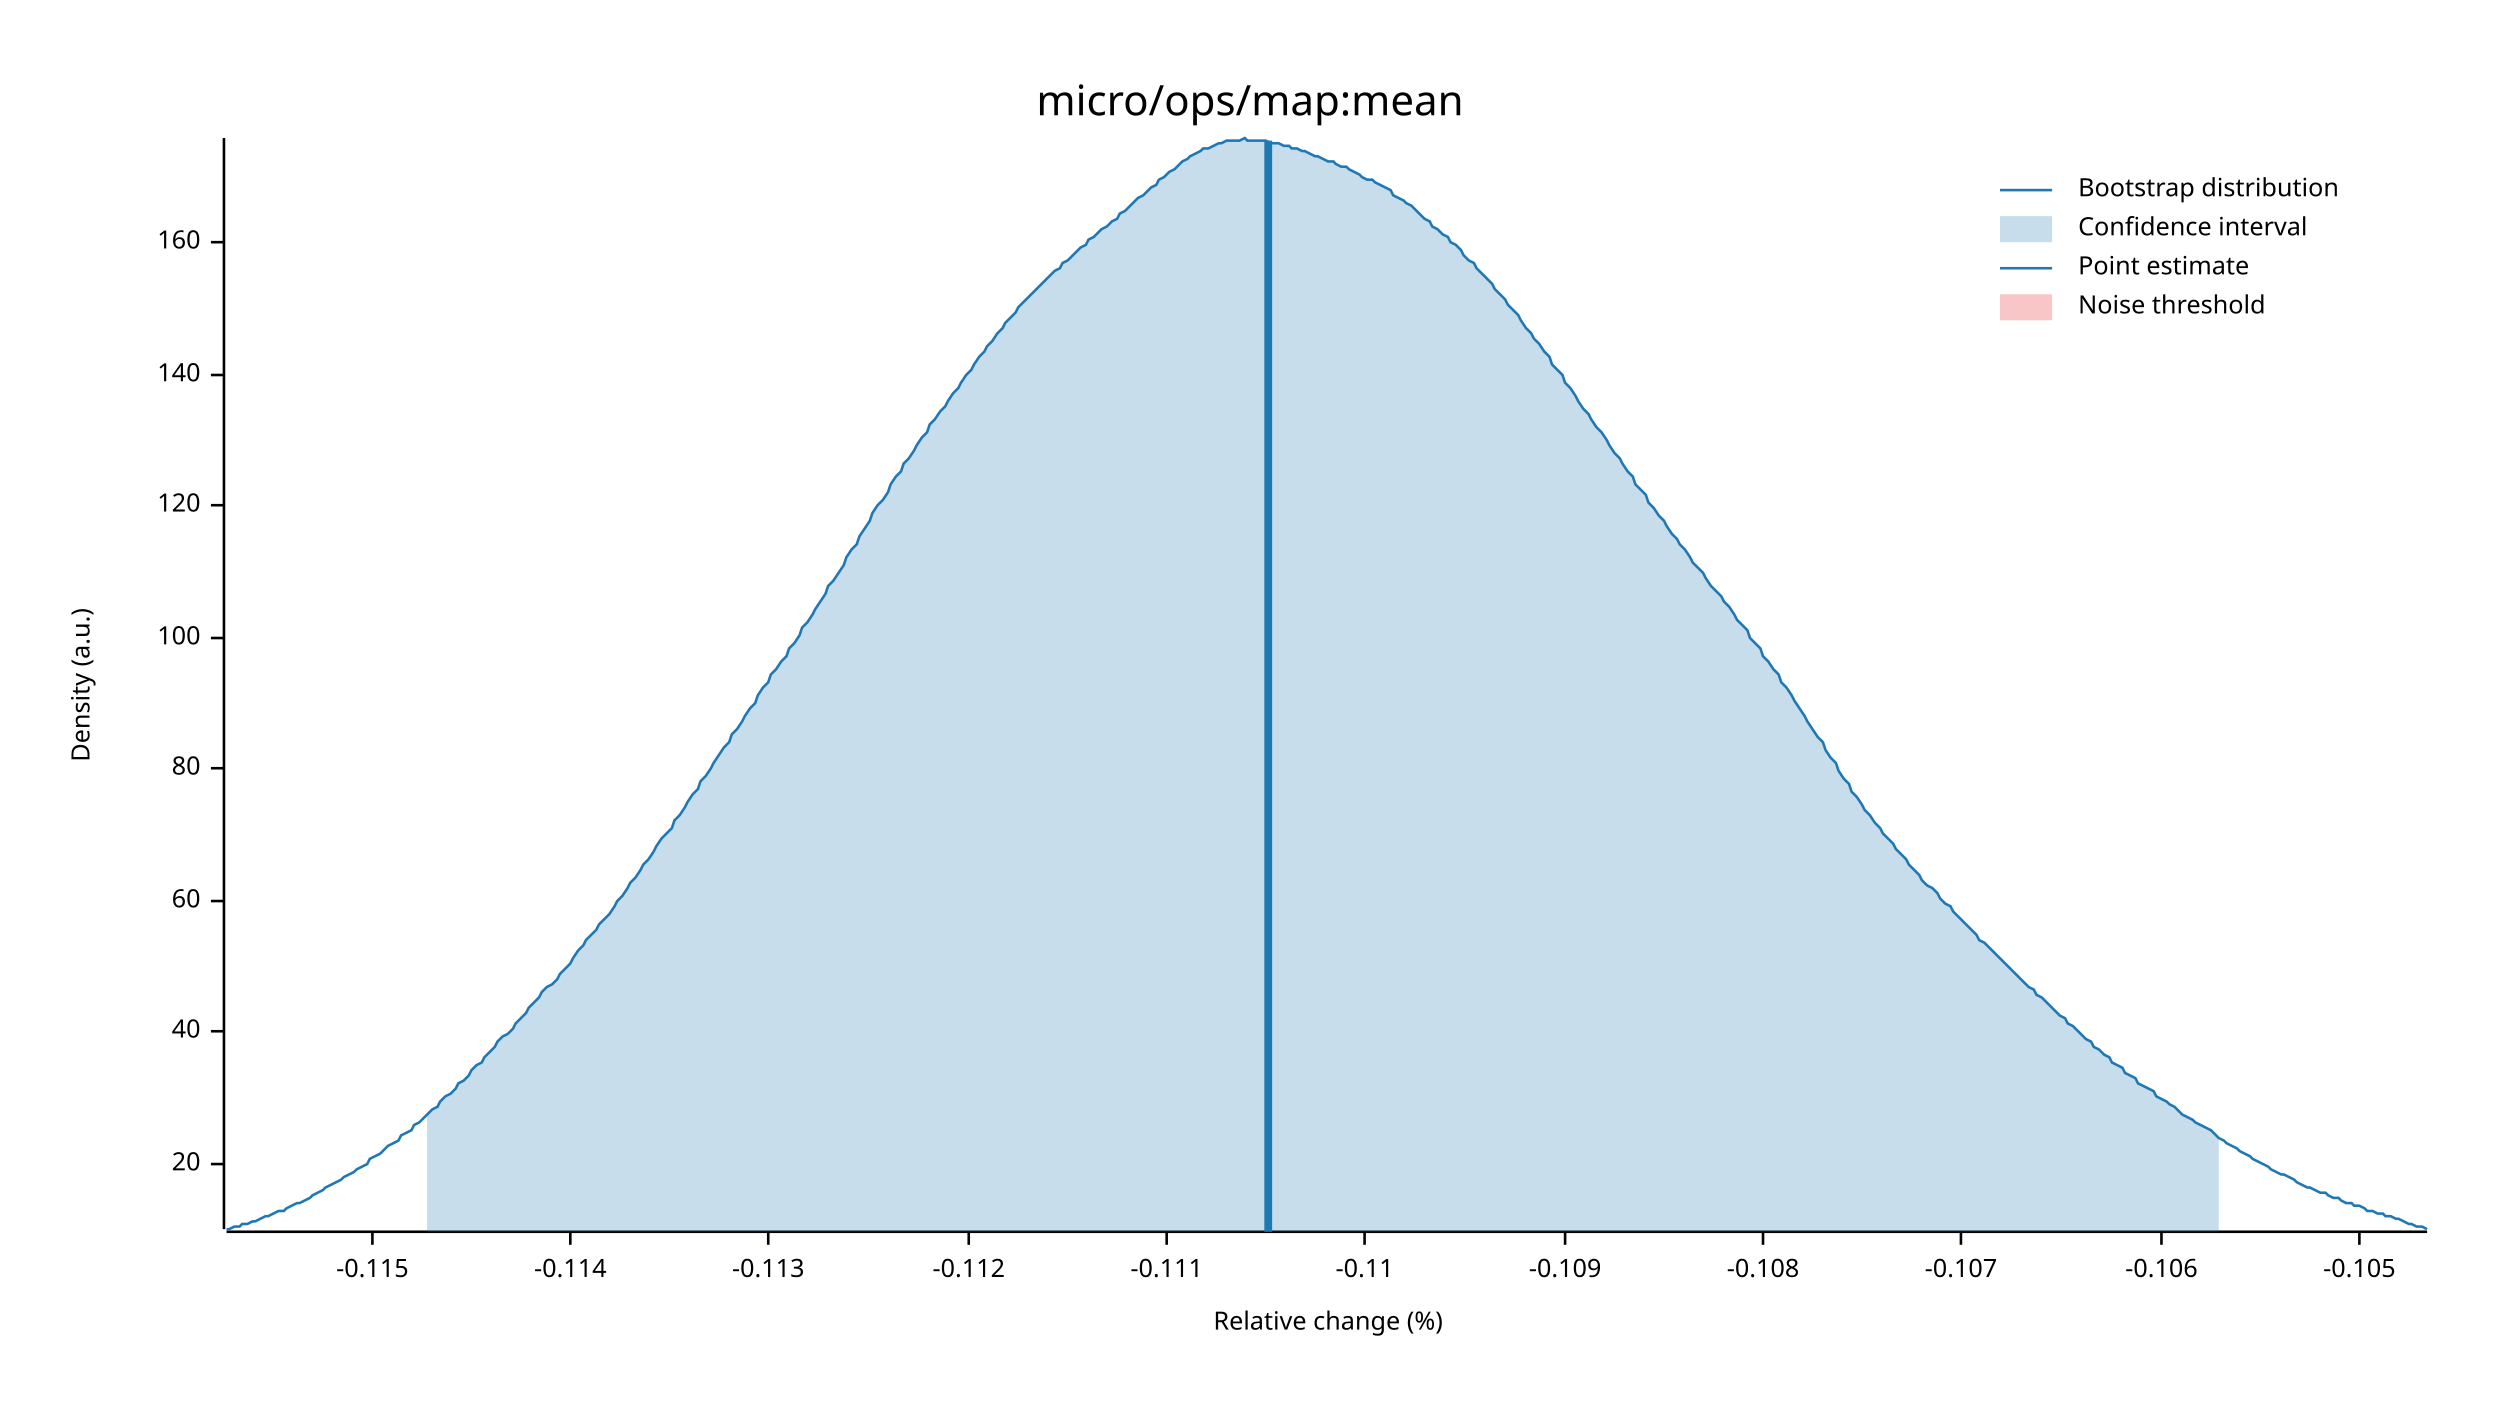
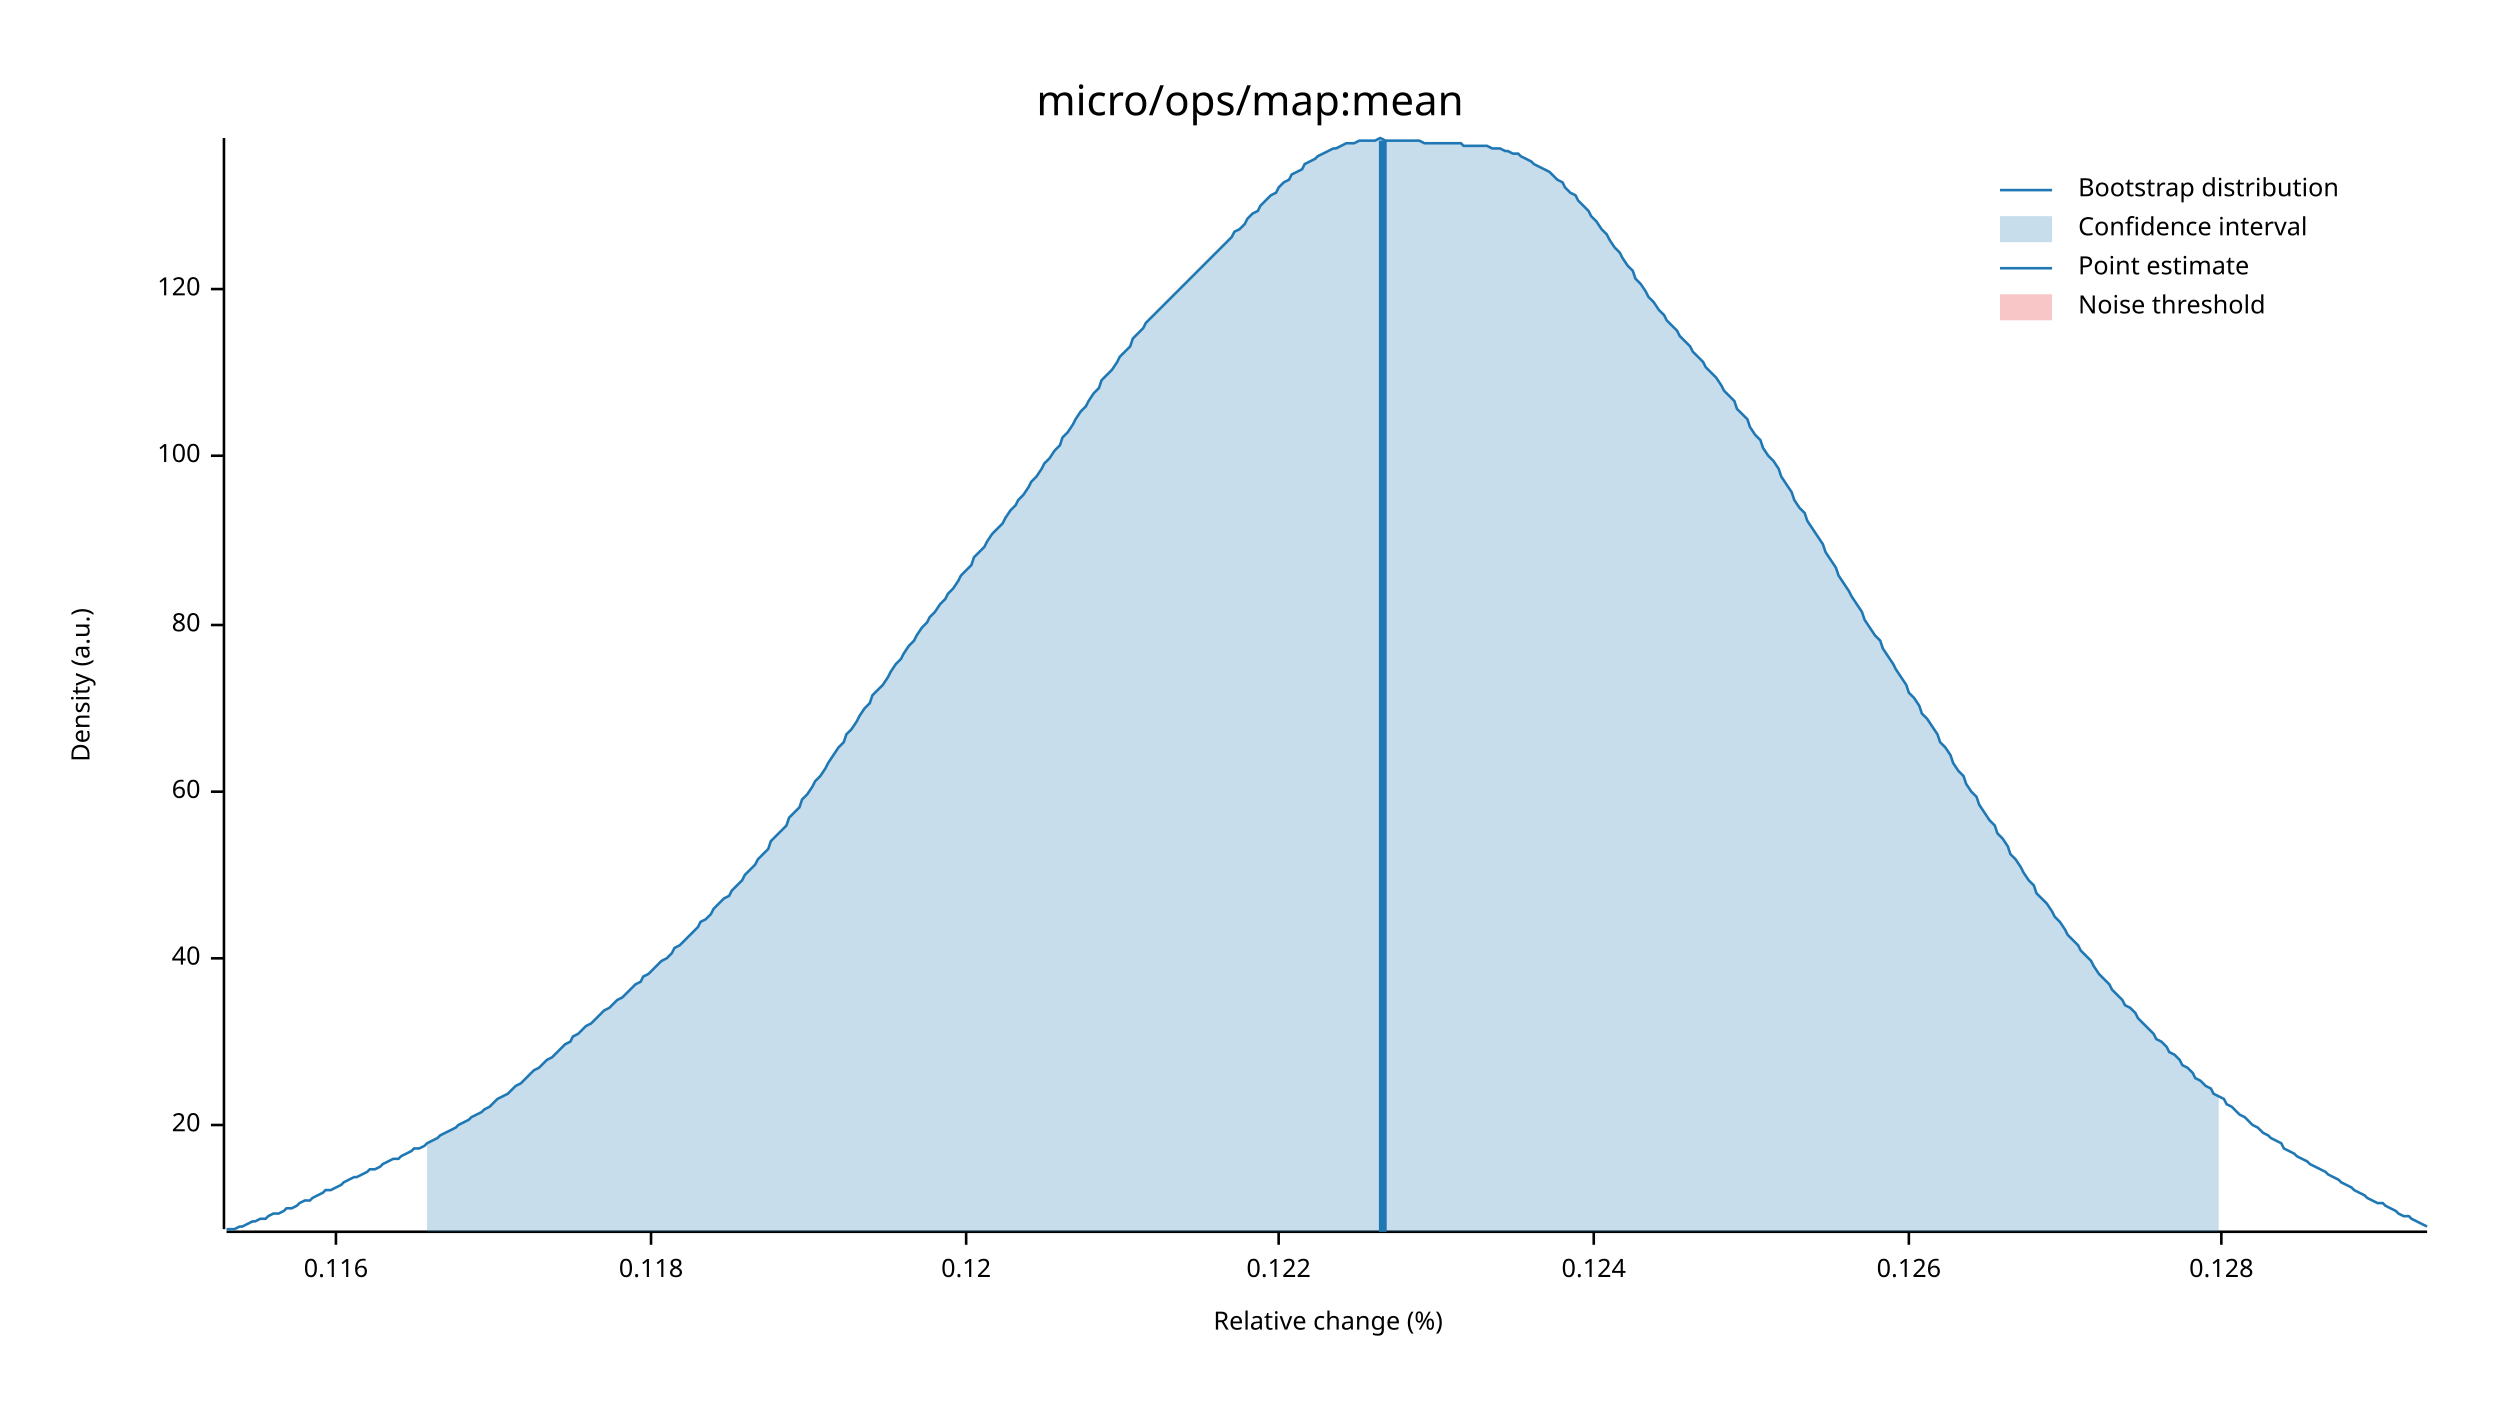
<svg xmlns="http://www.w3.org/2000/svg" width="960" height="540" viewBox="0 0 960 540">
  <text x="480" y="32" dy="0.76em" text-anchor="middle" font-family="sans-serif" font-size="16.129" opacity="1" fill="#000000">
micro/ops/map:mean
</text>
  <text x="27" y="263" dy="0.76em" text-anchor="middle" font-family="sans-serif" font-size="9.677" opacity="1" fill="#000000" transform="rotate(270, 27, 263)">
Density (a.u.)
</text>
  <text x="510" y="513" dy="-0.5ex" text-anchor="middle" font-family="sans-serif" font-size="9.677" opacity="1" fill="#000000">
Relative change (%)
</text>
  <polyline fill="none" opacity="1" stroke="#000000" stroke-width="1" points="86,53 86,472 " />
-   <text x="77" y="447" dy="0.5ex" text-anchor="end" font-family="sans-serif" font-size="9.677" opacity="1" fill="#000000">
+   <text x="77" y="432" dy="0.5ex" text-anchor="end" font-family="sans-serif" font-size="9.677" opacity="1" fill="#000000">
20
</text>
-   <polyline fill="none" opacity="1" stroke="#000000" stroke-width="1" points="81,447 86,447 " />
-   <text x="77" y="396" dy="0.5ex" text-anchor="end" font-family="sans-serif" font-size="9.677" opacity="1" fill="#000000">
+   <polyline fill="none" opacity="1" stroke="#000000" stroke-width="1" points="81,432 86,432 " />
+   <text x="77" y="368" dy="0.5ex" text-anchor="end" font-family="sans-serif" font-size="9.677" opacity="1" fill="#000000">
40
</text>
-   <polyline fill="none" opacity="1" stroke="#000000" stroke-width="1" points="81,396 86,396 " />
-   <text x="77" y="346" dy="0.5ex" text-anchor="end" font-family="sans-serif" font-size="9.677" opacity="1" fill="#000000">
+   <polyline fill="none" opacity="1" stroke="#000000" stroke-width="1" points="81,368 86,368 " />
+   <text x="77" y="304" dy="0.5ex" text-anchor="end" font-family="sans-serif" font-size="9.677" opacity="1" fill="#000000">
60
</text>
-   <polyline fill="none" opacity="1" stroke="#000000" stroke-width="1" points="81,346 86,346 " />
-   <text x="77" y="295" dy="0.5ex" text-anchor="end" font-family="sans-serif" font-size="9.677" opacity="1" fill="#000000">
+   <polyline fill="none" opacity="1" stroke="#000000" stroke-width="1" points="81,304 86,304 " />
+   <text x="77" y="240" dy="0.5ex" text-anchor="end" font-family="sans-serif" font-size="9.677" opacity="1" fill="#000000">
80
</text>
-   <polyline fill="none" opacity="1" stroke="#000000" stroke-width="1" points="81,295 86,295 " />
-   <text x="77" y="245" dy="0.5ex" text-anchor="end" font-family="sans-serif" font-size="9.677" opacity="1" fill="#000000">
+   <polyline fill="none" opacity="1" stroke="#000000" stroke-width="1" points="81,240 86,240 " />
+   <text x="77" y="175" dy="0.5ex" text-anchor="end" font-family="sans-serif" font-size="9.677" opacity="1" fill="#000000">
100
</text>
-   <polyline fill="none" opacity="1" stroke="#000000" stroke-width="1" points="81,245 86,245 " />
-   <text x="77" y="194" dy="0.5ex" text-anchor="end" font-family="sans-serif" font-size="9.677" opacity="1" fill="#000000">
+   <polyline fill="none" opacity="1" stroke="#000000" stroke-width="1" points="81,175 86,175 " />
+   <text x="77" y="111" dy="0.5ex" text-anchor="end" font-family="sans-serif" font-size="9.677" opacity="1" fill="#000000">
120
</text>
-   <polyline fill="none" opacity="1" stroke="#000000" stroke-width="1" points="81,194 86,194 " />
-   <text x="77" y="144" dy="0.5ex" text-anchor="end" font-family="sans-serif" font-size="9.677" opacity="1" fill="#000000">
- 140
+   <polyline fill="none" opacity="1" stroke="#000000" stroke-width="1" points="81,111 86,111 " />
+   <polyline fill="none" opacity="1" stroke="#000000" stroke-width="1" points="87,473 932,473 " />
+   <text x="129" y="483" dy="0.76em" text-anchor="middle" font-family="sans-serif" font-size="9.677" opacity="1" fill="#000000">
+ 0.116
</text>
-   <polyline fill="none" opacity="1" stroke="#000000" stroke-width="1" points="81,144 86,144 " />
-   <text x="77" y="93" dy="0.5ex" text-anchor="end" font-family="sans-serif" font-size="9.677" opacity="1" fill="#000000">
- 160
+   <polyline fill="none" opacity="1" stroke="#000000" stroke-width="1" points="129,473 129,478 " />
+   <text x="250" y="483" dy="0.76em" text-anchor="middle" font-family="sans-serif" font-size="9.677" opacity="1" fill="#000000">
+ 0.118
</text>
-   <polyline fill="none" opacity="1" stroke="#000000" stroke-width="1" points="81,93 86,93 " />
-   <polyline fill="none" opacity="1" stroke="#000000" stroke-width="1" points="87,473 932,473 " />
-   <text x="143" y="483" dy="0.76em" text-anchor="middle" font-family="sans-serif" font-size="9.677" opacity="1" fill="#000000">
- -0.115
+   <polyline fill="none" opacity="1" stroke="#000000" stroke-width="1" points="250,473 250,478 " />
+   <text x="371" y="483" dy="0.76em" text-anchor="middle" font-family="sans-serif" font-size="9.677" opacity="1" fill="#000000">
+ 0.12
</text>
-   <polyline fill="none" opacity="1" stroke="#000000" stroke-width="1" points="143,473 143,478 " />
-   <text x="219" y="483" dy="0.76em" text-anchor="middle" font-family="sans-serif" font-size="9.677" opacity="1" fill="#000000">
- -0.114
+   <polyline fill="none" opacity="1" stroke="#000000" stroke-width="1" points="371,473 371,478 " />
+   <text x="491" y="483" dy="0.76em" text-anchor="middle" font-family="sans-serif" font-size="9.677" opacity="1" fill="#000000">
+ 0.122
</text>
-   <polyline fill="none" opacity="1" stroke="#000000" stroke-width="1" points="219,473 219,478 " />
-   <text x="295" y="483" dy="0.76em" text-anchor="middle" font-family="sans-serif" font-size="9.677" opacity="1" fill="#000000">
- -0.113
+   <polyline fill="none" opacity="1" stroke="#000000" stroke-width="1" points="491,473 491,478 " />
+   <text x="612" y="483" dy="0.76em" text-anchor="middle" font-family="sans-serif" font-size="9.677" opacity="1" fill="#000000">
+ 0.124
</text>
-   <polyline fill="none" opacity="1" stroke="#000000" stroke-width="1" points="295,473 295,478 " />
-   <text x="372" y="483" dy="0.76em" text-anchor="middle" font-family="sans-serif" font-size="9.677" opacity="1" fill="#000000">
- -0.112
+   <polyline fill="none" opacity="1" stroke="#000000" stroke-width="1" points="612,473 612,478 " />
+   <text x="733" y="483" dy="0.76em" text-anchor="middle" font-family="sans-serif" font-size="9.677" opacity="1" fill="#000000">
+ 0.126
</text>
-   <polyline fill="none" opacity="1" stroke="#000000" stroke-width="1" points="372,473 372,478 " />
-   <text x="448" y="483" dy="0.76em" text-anchor="middle" font-family="sans-serif" font-size="9.677" opacity="1" fill="#000000">
- -0.111
+   <polyline fill="none" opacity="1" stroke="#000000" stroke-width="1" points="733,473 733,478 " />
+   <text x="853" y="483" dy="0.76em" text-anchor="middle" font-family="sans-serif" font-size="9.677" opacity="1" fill="#000000">
+ 0.128
</text>
-   <polyline fill="none" opacity="1" stroke="#000000" stroke-width="1" points="448,473 448,478 " />
-   <text x="524" y="483" dy="0.76em" text-anchor="middle" font-family="sans-serif" font-size="9.677" opacity="1" fill="#000000">
- -0.11
- </text>
-   <polyline fill="none" opacity="1" stroke="#000000" stroke-width="1" points="524,473 524,478 " />
-   <text x="601" y="483" dy="0.76em" text-anchor="middle" font-family="sans-serif" font-size="9.677" opacity="1" fill="#000000">
- -0.109
- </text>
-   <polyline fill="none" opacity="1" stroke="#000000" stroke-width="1" points="601,473 601,478 " />
-   <text x="677" y="483" dy="0.76em" text-anchor="middle" font-family="sans-serif" font-size="9.677" opacity="1" fill="#000000">
- -0.108
- </text>
-   <polyline fill="none" opacity="1" stroke="#000000" stroke-width="1" points="677,473 677,478 " />
-   <text x="753" y="483" dy="0.76em" text-anchor="middle" font-family="sans-serif" font-size="9.677" opacity="1" fill="#000000">
- -0.107
- </text>
-   <polyline fill="none" opacity="1" stroke="#000000" stroke-width="1" points="753,473 753,478 " />
-   <text x="830" y="483" dy="0.76em" text-anchor="middle" font-family="sans-serif" font-size="9.677" opacity="1" fill="#000000">
- -0.106
- </text>
-   <polyline fill="none" opacity="1" stroke="#000000" stroke-width="1" points="830,473 830,478 " />
-   <text x="906" y="483" dy="0.76em" text-anchor="middle" font-family="sans-serif" font-size="9.677" opacity="1" fill="#000000">
- -0.105
- </text>
-   <polyline fill="none" opacity="1" stroke="#000000" stroke-width="1" points="906,473 906,478 " />
-   <polyline fill="none" opacity="1" stroke="#1F78B4" stroke-width="1" points="87,472 88,472 90,471 92,471 93,470 95,470 97,469 98,469 100,468 102,467 103,467 105,466 107,465 109,465 110,464 112,463 114,462 115,462 117,461 119,460 120,459 122,458 124,457 125,456 127,455 129,454 131,453 132,452 134,451 136,450 137,449 139,448 141,447 142,445 144,444 146,443 147,442 149,440 151,439 153,438 154,436 156,435 158,434 159,432 161,431 163,429 164,428 166,426 168,425 169,423 171,421 173,420 175,418 176,416 178,415 180,413 181,411 183,409 185,408 186,406 188,404 190,402 191,400 193,398 195,397 197,395 198,393 200,391 202,389 203,387 205,385 207,383 208,381 210,379 212,378 214,376 215,374 217,372 219,370 220,368 222,365 224,363 225,361 227,359 229,357 230,355 232,353 234,351 236,348 237,346 239,344 241,341 242,339 244,337 246,334 247,332 249,330 251,327 252,325 254,322 256,320 258,318 259,315 261,313 263,310 264,308 266,305 268,303 269,300 271,298 273,295 274,293 276,290 278,287 280,285 281,282 283,280 285,277 286,275 288,272 290,270 291,267 293,264 295,262 296,259 298,257 300,254 302,252 303,249 305,247 307,244 308,241 310,239 312,236 313,234 315,231 317,228 318,225 320,223 322,220 324,217 325,214 327,211 329,209 330,206 332,203 334,200 335,197 337,194 339,192 341,189 342,186 344,183 346,181 347,178 349,176 351,173 352,171 354,168 356,166 357,163 359,161 361,158 363,156 364,154 366,151 368,149 369,147 371,144 373,142 374,140 376,137 378,135 379,133 381,131 383,128 385,126 386,124 388,122 390,120 391,118 393,116 395,114 396,113 398,111 400,109 401,108 403,106 405,104 407,103 408,101 410,100 412,98 413,97 415,95 417,94 418,92 420,91 422,89 423,88 425,87 427,85 429,84 430,82 432,81 434,79 435,78 437,76 439,75 440,74 442,72 444,71 445,69 447,68 449,66 451,65 452,64 454,62 456,61 457,60 459,59 461,58 462,57 464,57 466,56 468,55 469,55 471,54 473,54 474,54 476,54 478,53 479,54 481,54 483,54 484,54 486,54 488,55 490,55 491,55 493,56 495,56 496,57 498,57 500,58 501,58 503,59 505,60 506,60 508,61 510,62 512,62 513,63 515,64 517,64 518,65 520,66 522,67 523,68 525,69 527,69 528,70 530,71 532,72 534,73 535,75 537,76 539,77 540,78 542,79 544,81 545,82 547,84 549,85 550,87 552,88 554,90 556,91 557,93 559,94 561,96 562,98 564,100 566,101 567,103 569,105 571,107 573,109 574,111 576,113 578,115 579,117 581,119 583,121 584,123 586,126 588,128 589,130 591,132 593,135 595,137 596,140 598,142 600,144 601,147 603,149 605,152 606,154 608,157 610,159 611,161 613,164 615,166 617,169 618,171 620,174 622,176 623,178 625,181 627,183 628,186 630,188 632,190 633,193 635,195 637,198 639,200 640,202 642,205 644,207 645,209 647,211 649,214 650,216 652,218 654,220 655,222 657,225 659,227 661,229 662,231 664,233 666,236 667,238 669,240 671,242 672,245 674,247 676,249 677,252 679,254 681,257 683,259 684,262 686,264 688,267 689,269 691,272 693,275 694,277 696,280 698,283 700,285 701,288 703,291 705,293 706,296 708,299 710,301 711,304 713,306 715,309 716,311 718,313 720,316 722,318 723,320 725,322 727,324 728,326 730,328 732,330 733,332 735,334 737,336 738,338 740,340 742,341 744,343 745,345 747,347 749,348 750,350 752,352 754,354 755,355 757,357 759,359 760,361 762,362 764,364 766,366 767,367 769,369 771,371 772,372 774,374 776,376 777,377 779,379 781,380 782,382 784,383 786,385 788,387 789,388 791,390 793,391 794,393 796,394 798,396 799,397 801,399 803,400 804,402 806,403 808,405 810,406 811,408 813,409 815,410 816,412 818,413 820,414 821,416 823,417 825,418 827,419 828,421 830,422 832,423 833,424 835,425 837,427 838,428 840,429 842,430 843,431 845,432 847,433 849,434 850,435 852,437 854,438 855,439 857,440 859,441 860,442 862,443 864,444 865,445 867,446 869,447 871,448 872,449 874,450 876,451 877,451 879,452 881,453 882,454 884,455 886,456 887,456 889,457 891,458 893,458 894,459 896,460 898,460 899,461 901,462 903,462 904,463 906,463 908,464 909,465 911,465 913,466 915,466 916,467 918,467 920,468 921,468 923,469 925,470 926,470 928,471 930,471 932,472 " />
-   <polygon opacity="0.25" fill="#1F78B4" points="164,428 166,426 168,425 169,423 171,421 173,420 175,418 176,416 178,415 180,413 181,411 183,409 185,408 186,406 188,404 190,402 191,400 193,398 195,397 197,395 198,393 200,391 202,389 203,387 205,385 207,383 208,381 210,379 212,378 214,376 215,374 217,372 219,370 220,368 222,365 224,363 225,361 227,359 229,357 230,355 232,353 234,351 236,348 237,346 239,344 241,341 242,339 244,337 246,334 247,332 249,330 251,327 252,325 254,322 256,320 258,318 259,315 261,313 263,310 264,308 266,305 268,303 269,300 271,298 273,295 274,293 276,290 278,287 280,285 281,282 283,280 285,277 286,275 288,272 290,270 291,267 293,264 295,262 296,259 298,257 300,254 302,252 303,249 305,247 307,244 308,241 310,239 312,236 313,234 315,231 317,228 318,225 320,223 322,220 324,217 325,214 327,211 329,209 330,206 332,203 334,200 335,197 337,194 339,192 341,189 342,186 344,183 346,181 347,178 349,176 351,173 352,171 354,168 356,166 357,163 359,161 361,158 363,156 364,154 366,151 368,149 369,147 371,144 373,142 374,140 376,137 378,135 379,133 381,131 383,128 385,126 386,124 388,122 390,120 391,118 393,116 395,114 396,113 398,111 400,109 401,108 403,106 405,104 407,103 408,101 410,100 412,98 413,97 415,95 417,94 418,92 420,91 422,89 423,88 425,87 427,85 429,84 430,82 432,81 434,79 435,78 437,76 439,75 440,74 442,72 444,71 445,69 447,68 449,66 451,65 452,64 454,62 456,61 457,60 459,59 461,58 462,57 464,57 466,56 468,55 469,55 471,54 473,54 474,54 476,54 478,53 479,54 481,54 483,54 484,54 486,54 488,55 490,55 491,55 493,56 495,56 496,57 498,57 500,58 501,58 503,59 505,60 506,60 508,61 510,62 512,62 513,63 515,64 517,64 518,65 520,66 522,67 523,68 525,69 527,69 528,70 530,71 532,72 534,73 535,75 537,76 539,77 540,78 542,79 544,81 545,82 547,84 549,85 550,87 552,88 554,90 556,91 557,93 559,94 561,96 562,98 564,100 566,101 567,103 569,105 571,107 573,109 574,111 576,113 578,115 579,117 581,119 583,121 584,123 586,126 588,128 589,130 591,132 593,135 595,137 596,140 598,142 600,144 601,147 603,149 605,152 606,154 608,157 610,159 611,161 613,164 615,166 617,169 618,171 620,174 622,176 623,178 625,181 627,183 628,186 630,188 632,190 633,193 635,195 637,198 639,200 640,202 642,205 644,207 645,209 647,211 649,214 650,216 652,218 654,220 655,222 657,225 659,227 661,229 662,231 664,233 666,236 667,238 669,240 671,242 672,245 674,247 676,249 677,252 679,254 681,257 683,259 684,262 686,264 688,267 689,269 691,272 693,275 694,277 696,280 698,283 700,285 701,288 703,291 705,293 706,296 708,299 710,301 711,304 713,306 715,309 716,311 718,313 720,316 722,318 723,320 725,322 727,324 728,326 730,328 732,330 733,332 735,334 737,336 738,338 740,340 742,341 744,343 745,345 747,347 749,348 750,350 752,352 754,354 755,355 757,357 759,359 760,361 762,362 764,364 766,366 767,367 769,369 771,371 772,372 774,374 776,376 777,377 779,379 781,380 782,382 784,383 786,385 788,387 789,388 791,390 793,391 794,393 796,394 798,396 799,397 801,399 803,400 804,402 806,403 808,405 810,406 811,408 813,409 815,410 816,412 818,413 820,414 821,416 823,417 825,418 827,419 828,421 830,422 832,423 833,424 835,425 837,427 838,428 840,429 842,430 843,431 845,432 847,433 849,434 850,435 852,437 852,473 164,473 " />
-   <polyline fill="none" opacity="1" stroke="#1F78B4" stroke-width="3" points="487,473 487,54 " />
+   <polyline fill="none" opacity="1" stroke="#000000" stroke-width="1" points="853,473 853,478 " />
+   <polyline fill="none" opacity="1" stroke="#1F78B4" stroke-width="1" points="87,472 88,472 90,472 92,471 93,471 95,470 97,469 98,469 100,468 102,468 103,467 105,466 107,466 109,465 110,464 112,464 114,463 115,462 117,461 119,461 120,460 122,459 124,458 125,457 127,457 129,456 131,455 132,454 134,453 136,452 137,452 139,451 141,450 142,449 144,449 146,448 147,447 149,446 151,445 153,445 154,444 156,443 158,442 159,441 161,441 163,440 164,439 166,438 168,437 169,436 171,435 173,434 175,433 176,432 178,431 180,430 181,429 183,428 185,427 186,426 188,425 190,423 191,422 193,421 195,420 197,418 198,417 200,416 202,414 203,413 205,411 207,410 208,409 210,407 212,406 214,404 215,403 217,401 219,400 220,398 222,397 224,395 225,394 227,393 229,391 230,390 232,388 234,387 236,385 237,384 239,383 241,381 242,380 244,378 246,377 247,375 249,374 251,372 252,371 254,369 256,368 258,366 259,364 261,363 263,361 264,360 266,358 268,356 269,354 271,353 273,351 274,349 276,347 278,345 280,344 281,342 283,340 285,338 286,336 288,334 290,332 291,330 293,328 295,326 296,323 298,321 300,319 302,317 303,314 305,312 307,310 308,307 310,305 312,302 313,300 315,298 317,295 318,293 320,290 322,287 324,285 325,282 327,280 329,277 330,275 332,272 334,270 335,267 337,265 339,263 341,260 342,258 344,255 346,253 347,251 349,248 351,246 352,244 354,241 356,239 357,237 359,235 361,232 363,230 364,228 366,226 368,223 369,221 371,219 373,217 374,214 376,212 378,210 379,208 381,205 383,203 385,201 386,199 388,196 390,194 391,192 393,190 395,187 396,185 398,183 400,180 401,178 403,176 405,173 407,171 408,168 410,166 412,163 413,161 415,158 417,156 418,154 420,151 422,149 423,146 425,144 427,142 429,139 430,137 432,135 434,133 435,130 437,128 439,126 440,124 442,122 444,120 445,119 447,117 449,115 451,113 452,112 454,110 456,108 457,107 459,105 461,103 462,102 464,100 466,98 468,96 469,95 471,93 473,91 474,89 476,88 478,86 479,84 481,82 483,81 484,79 486,77 488,75 490,74 491,72 493,70 495,69 496,67 498,66 500,65 501,63 503,62 505,61 506,60 508,59 510,58 512,57 513,57 515,56 517,55 518,55 520,55 522,54 523,54 525,54 527,54 528,54 530,53 532,54 534,54 535,54 537,54 539,54 540,54 542,54 544,54 545,54 547,55 549,55 550,55 552,55 554,55 556,55 557,55 559,55 561,55 562,56 564,56 566,56 567,56 569,56 571,56 573,57 574,57 576,57 578,58 579,58 581,59 583,59 584,60 586,61 588,62 589,63 591,64 593,65 595,66 596,67 598,69 600,70 601,72 603,74 605,75 606,77 608,79 610,81 611,83 613,85 615,88 617,90 618,92 620,95 622,97 623,99 625,102 627,104 628,107 630,109 632,112 633,114 635,116 637,119 639,121 640,123 642,125 644,127 645,129 647,131 649,133 650,135 652,137 654,139 655,141 657,143 659,145 661,148 662,150 664,152 666,154 667,157 669,159 671,161 672,164 674,167 676,169 677,172 679,175 681,177 683,180 684,183 686,186 688,189 689,192 691,195 693,197 694,200 696,203 698,206 700,209 701,212 703,215 705,218 706,221 708,224 710,227 711,229 713,232 715,235 716,238 718,241 720,244 722,246 723,249 725,252 727,255 728,257 730,260 732,263 733,266 735,268 737,271 738,274 740,276 742,279 744,282 745,285 747,287 749,290 750,293 752,296 754,298 755,301 757,304 759,306 760,309 762,312 764,315 766,317 767,320 769,322 771,325 772,328 774,330 776,333 777,335 779,338 781,340 782,343 784,345 786,347 788,350 789,352 791,354 793,357 794,359 796,361 798,363 799,365 801,367 803,369 804,371 806,374 808,376 810,378 811,380 813,382 815,384 816,386 818,387 820,389 821,391 823,393 825,395 827,397 828,399 830,400 832,402 833,404 835,405 837,407 838,409 840,410 842,412 843,414 845,415 847,417 849,418 850,420 852,421 854,422 855,424 857,425 859,427 860,428 862,429 864,431 865,432 867,433 869,435 871,436 872,437 874,438 876,439 877,441 879,442 881,443 882,444 884,445 886,446 887,447 889,448 891,449 893,450 894,451 896,452 898,453 899,454 901,455 903,456 904,457 906,458 908,459 909,460 911,461 913,462 915,462 916,463 918,464 920,465 921,466 923,467 925,467 926,468 928,469 930,470 932,471 " />
+   <polygon opacity="0.25" fill="#1F78B4" points="164,439 166,438 168,437 169,436 171,435 173,434 175,433 176,432 178,431 180,430 181,429 183,428 185,427 186,426 188,425 190,423 191,422 193,421 195,420 197,418 198,417 200,416 202,414 203,413 205,411 207,410 208,409 210,407 212,406 214,404 215,403 217,401 219,400 220,398 222,397 224,395 225,394 227,393 229,391 230,390 232,388 234,387 236,385 237,384 239,383 241,381 242,380 244,378 246,377 247,375 249,374 251,372 252,371 254,369 256,368 258,366 259,364 261,363 263,361 264,360 266,358 268,356 269,354 271,353 273,351 274,349 276,347 278,345 280,344 281,342 283,340 285,338 286,336 288,334 290,332 291,330 293,328 295,326 296,323 298,321 300,319 302,317 303,314 305,312 307,310 308,307 310,305 312,302 313,300 315,298 317,295 318,293 320,290 322,287 324,285 325,282 327,280 329,277 330,275 332,272 334,270 335,267 337,265 339,263 341,260 342,258 344,255 346,253 347,251 349,248 351,246 352,244 354,241 356,239 357,237 359,235 361,232 363,230 364,228 366,226 368,223 369,221 371,219 373,217 374,214 376,212 378,210 379,208 381,205 383,203 385,201 386,199 388,196 390,194 391,192 393,190 395,187 396,185 398,183 400,180 401,178 403,176 405,173 407,171 408,168 410,166 412,163 413,161 415,158 417,156 418,154 420,151 422,149 423,146 425,144 427,142 429,139 430,137 432,135 434,133 435,130 437,128 439,126 440,124 442,122 444,120 445,119 447,117 449,115 451,113 452,112 454,110 456,108 457,107 459,105 461,103 462,102 464,100 466,98 468,96 469,95 471,93 473,91 474,89 476,88 478,86 479,84 481,82 483,81 484,79 486,77 488,75 490,74 491,72 493,70 495,69 496,67 498,66 500,65 501,63 503,62 505,61 506,60 508,59 510,58 512,57 513,57 515,56 517,55 518,55 520,55 522,54 523,54 525,54 527,54 528,54 530,53 532,54 534,54 535,54 537,54 539,54 540,54 542,54 544,54 545,54 547,55 549,55 550,55 552,55 554,55 556,55 557,55 559,55 561,55 562,56 564,56 566,56 567,56 569,56 571,56 573,57 574,57 576,57 578,58 579,58 581,59 583,59 584,60 586,61 588,62 589,63 591,64 593,65 595,66 596,67 598,69 600,70 601,72 603,74 605,75 606,77 608,79 610,81 611,83 613,85 615,88 617,90 618,92 620,95 622,97 623,99 625,102 627,104 628,107 630,109 632,112 633,114 635,116 637,119 639,121 640,123 642,125 644,127 645,129 647,131 649,133 650,135 652,137 654,139 655,141 657,143 659,145 661,148 662,150 664,152 666,154 667,157 669,159 671,161 672,164 674,167 676,169 677,172 679,175 681,177 683,180 684,183 686,186 688,189 689,192 691,195 693,197 694,200 696,203 698,206 700,209 701,212 703,215 705,218 706,221 708,224 710,227 711,229 713,232 715,235 716,238 718,241 720,244 722,246 723,249 725,252 727,255 728,257 730,260 732,263 733,266 735,268 737,271 738,274 740,276 742,279 744,282 745,285 747,287 749,290 750,293 752,296 754,298 755,301 757,304 759,306 760,309 762,312 764,315 766,317 767,320 769,322 771,325 772,328 774,330 776,333 777,335 779,338 781,340 782,343 784,345 786,347 788,350 789,352 791,354 793,357 794,359 796,361 798,363 799,365 801,367 803,369 804,371 806,374 808,376 810,378 811,380 813,382 815,384 816,386 818,387 820,389 821,391 823,393 825,395 827,397 828,399 830,400 832,402 833,404 835,405 837,407 838,409 840,410 842,412 843,414 845,415 847,417 849,418 850,420 852,421 852,473 164,473 " />
+   <polyline fill="none" opacity="1" stroke="#1F78B4" stroke-width="3" points="531,473 531,54 " />
  <rect x="509" y="53" width="0" height="419" opacity="0.1" fill="#E31A1C" stroke="none" />
  <text x="798" y="68" dy="0.76em" text-anchor="start" font-family="sans-serif" font-size="9.677" opacity="1" fill="#000000">
Bootstrap distribution
</text>
  <text x="798" y="83" dy="0.76em" text-anchor="start" font-family="sans-serif" font-size="9.677" opacity="1" fill="#000000">
Confidence interval
</text>
  <text x="798" y="98" dy="0.76em" text-anchor="start" font-family="sans-serif" font-size="9.677" opacity="1" fill="#000000">
Point estimate
</text>
  <text x="798" y="113" dy="0.76em" text-anchor="start" font-family="sans-serif" font-size="9.677" opacity="1" fill="#000000">
Noise threshold
</text>
  <polyline fill="none" opacity="1" stroke="#1F78B4" stroke-width="1" points="768,73 788,73 " />
  <rect x="768" y="83" width="20" height="10" opacity="0.25" fill="#1F78B4" stroke="none" />
  <polyline fill="none" opacity="1" stroke="#1F78B4" stroke-width="1" points="768,103 788,103 " />
  <rect x="768" y="113" width="20" height="10" opacity="0.25" fill="#E31A1C" stroke="none" />
</svg>
